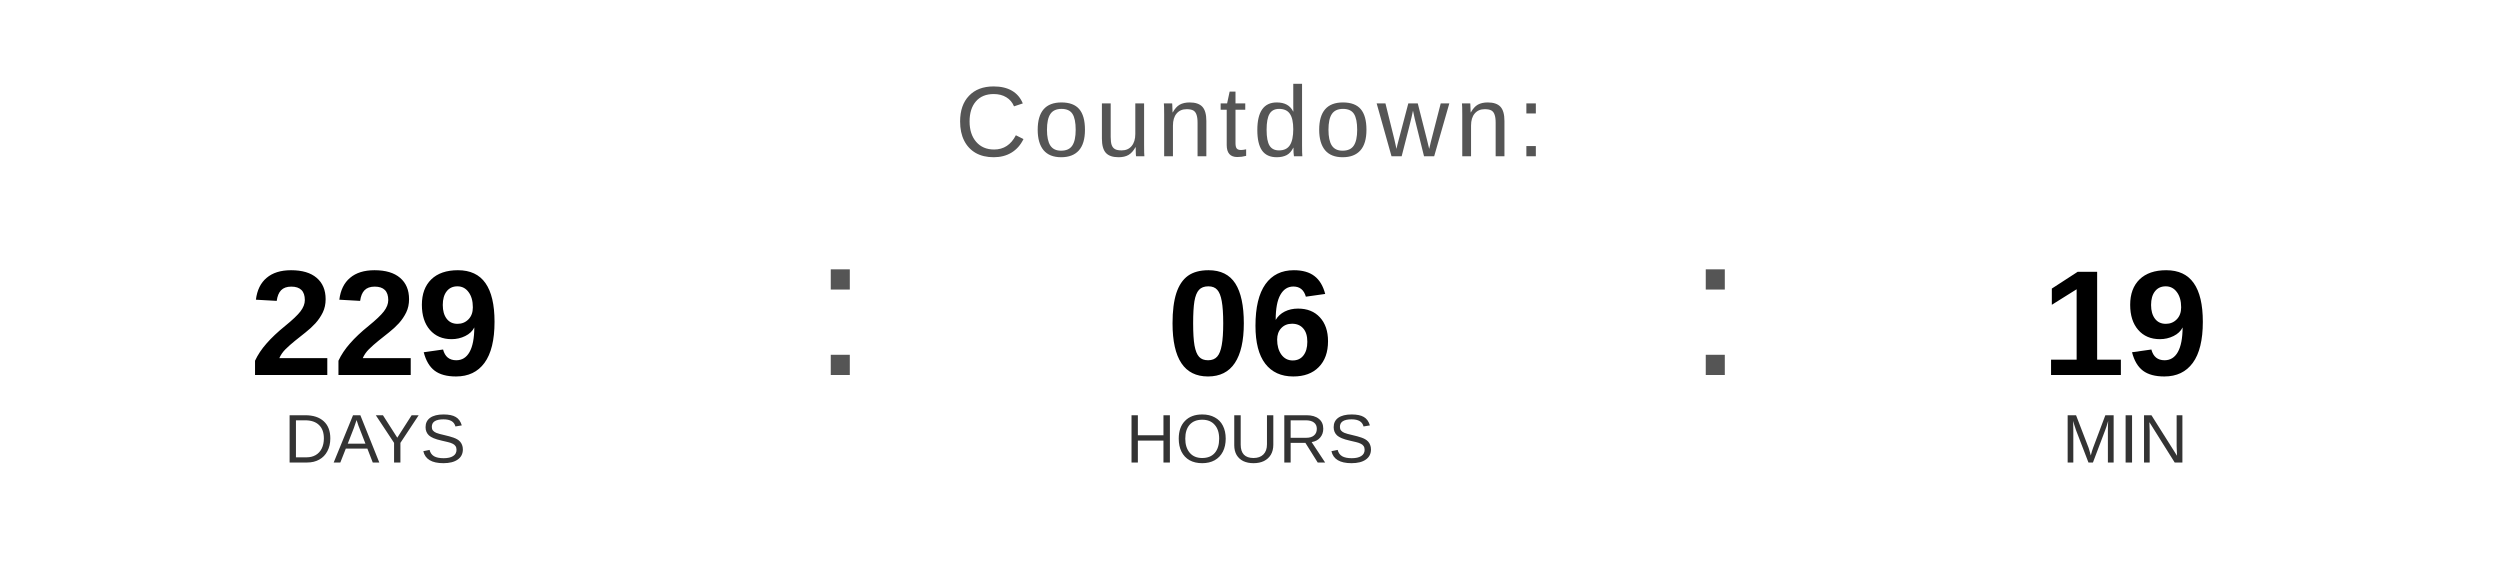
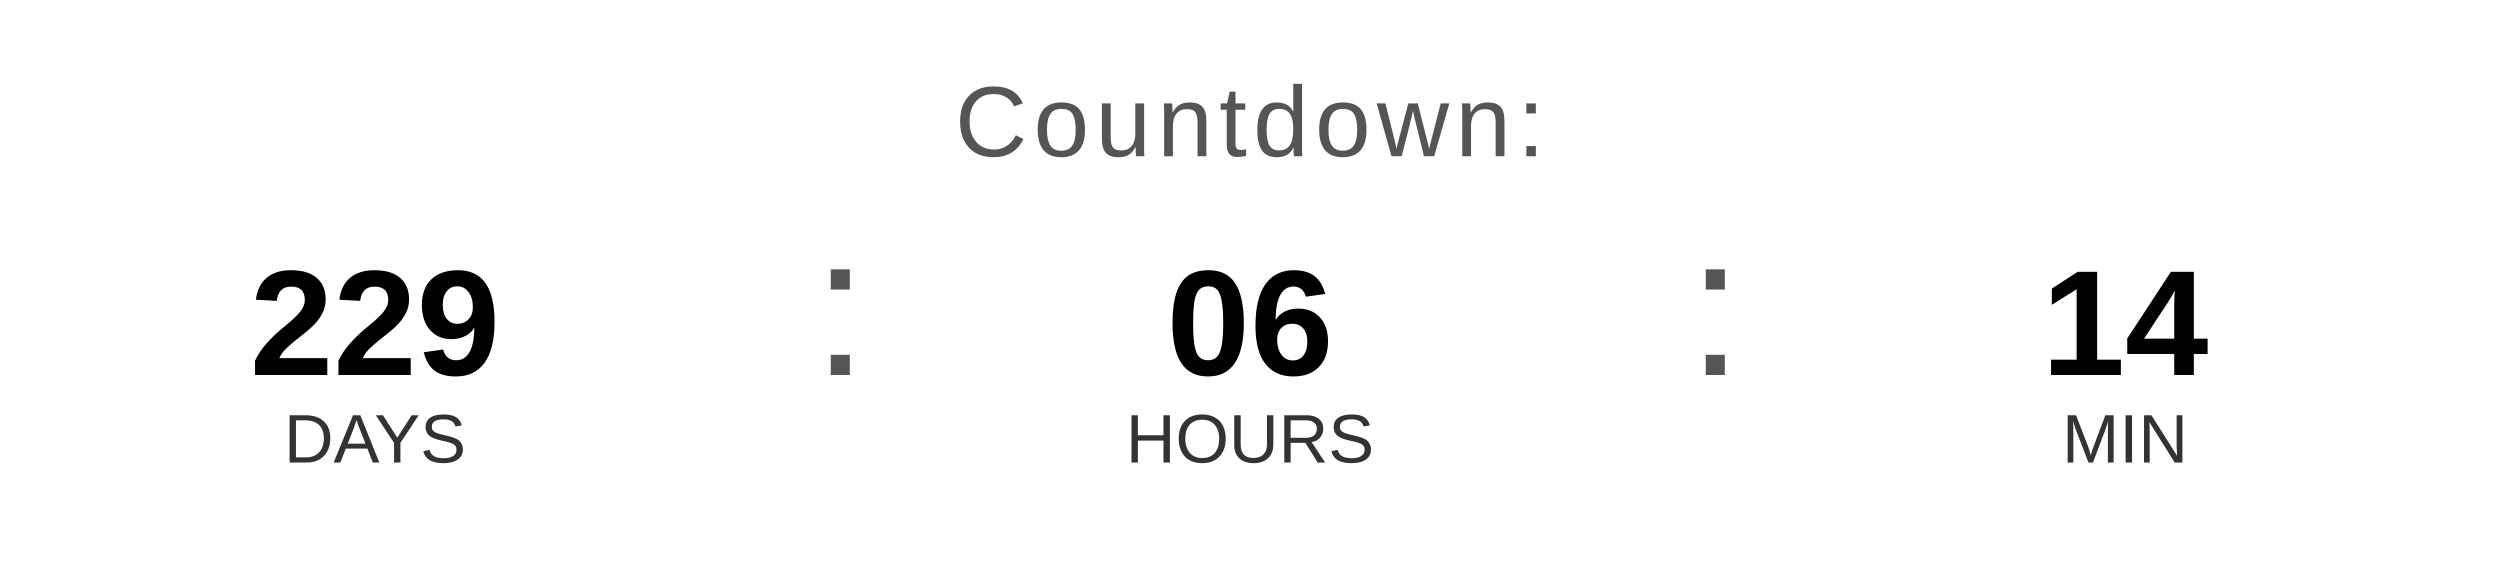
<svg xmlns="http://www.w3.org/2000/svg" width="400" height="90" viewBox="0 0 400 90">
  <text x="200" y="25" font-family="Arial, Helvetica, sans-serif" font-size="16" fill="#555555" text-anchor="middle" letter-spacing="1">
    Countdown:
  </text>
  <text x="60" y="60" font-family="Arial, Helvetica, sans-serif" font-size="24" font-weight="bold" fill="#000000" text-anchor="middle">229</text>
  <text x="60" y="74" font-family="Arial, Helvetica, sans-serif" font-size="11" fill="#333333" text-anchor="middle">DAYS</text>
  <text x="130" y="60" font-family="Arial, sans-serif" font-size="32" fill="#555555">:</text>
  <text x="200" y="60" font-family="Arial, Helvetica, sans-serif" font-size="24" font-weight="bold" fill="#000000" text-anchor="middle">06</text>
  <text x="200" y="74" font-family="Arial, Helvetica, sans-serif" font-size="11" fill="#333333" text-anchor="middle">HOURS</text>
  <text x="270" y="60" font-family="Arial, sans-serif" font-size="32" fill="#555555">:</text>
-   <text x="340" y="60" font-family="Arial, Helvetica, sans-serif" font-size="24" font-weight="bold" fill="#000000" text-anchor="middle">19</text>
+   <text x="340" y="60" font-family="Arial, Helvetica, sans-serif" font-size="24" font-weight="bold" fill="#000000" text-anchor="middle">14</text>
  <text x="340" y="74" font-family="Arial, Helvetica, sans-serif" font-size="11" fill="#333333" text-anchor="middle">MIN</text>
</svg>
